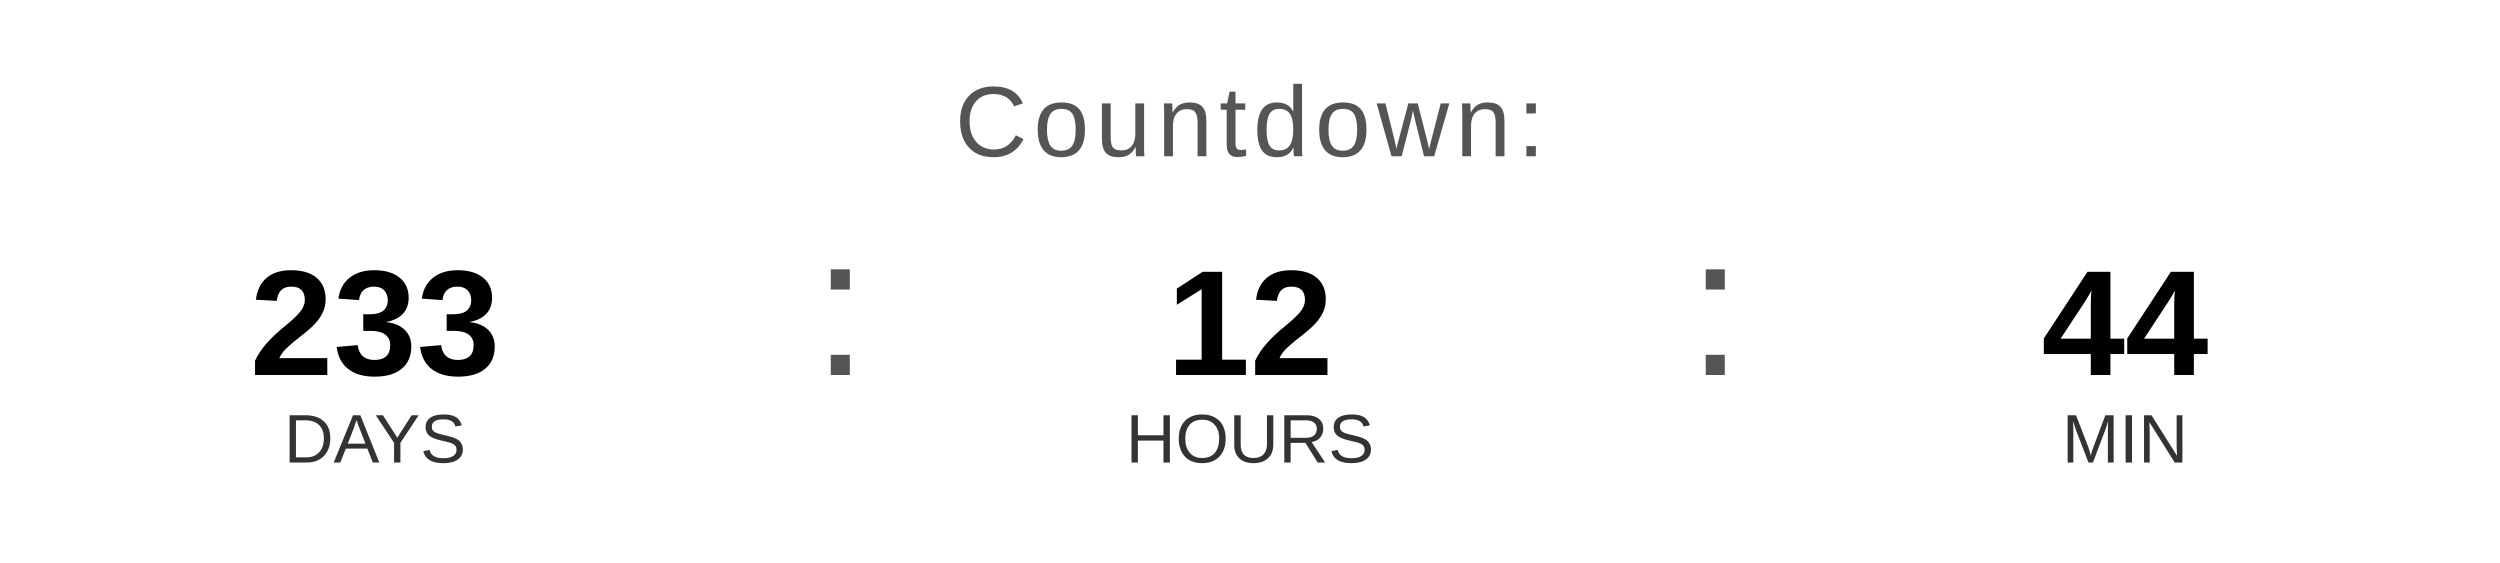
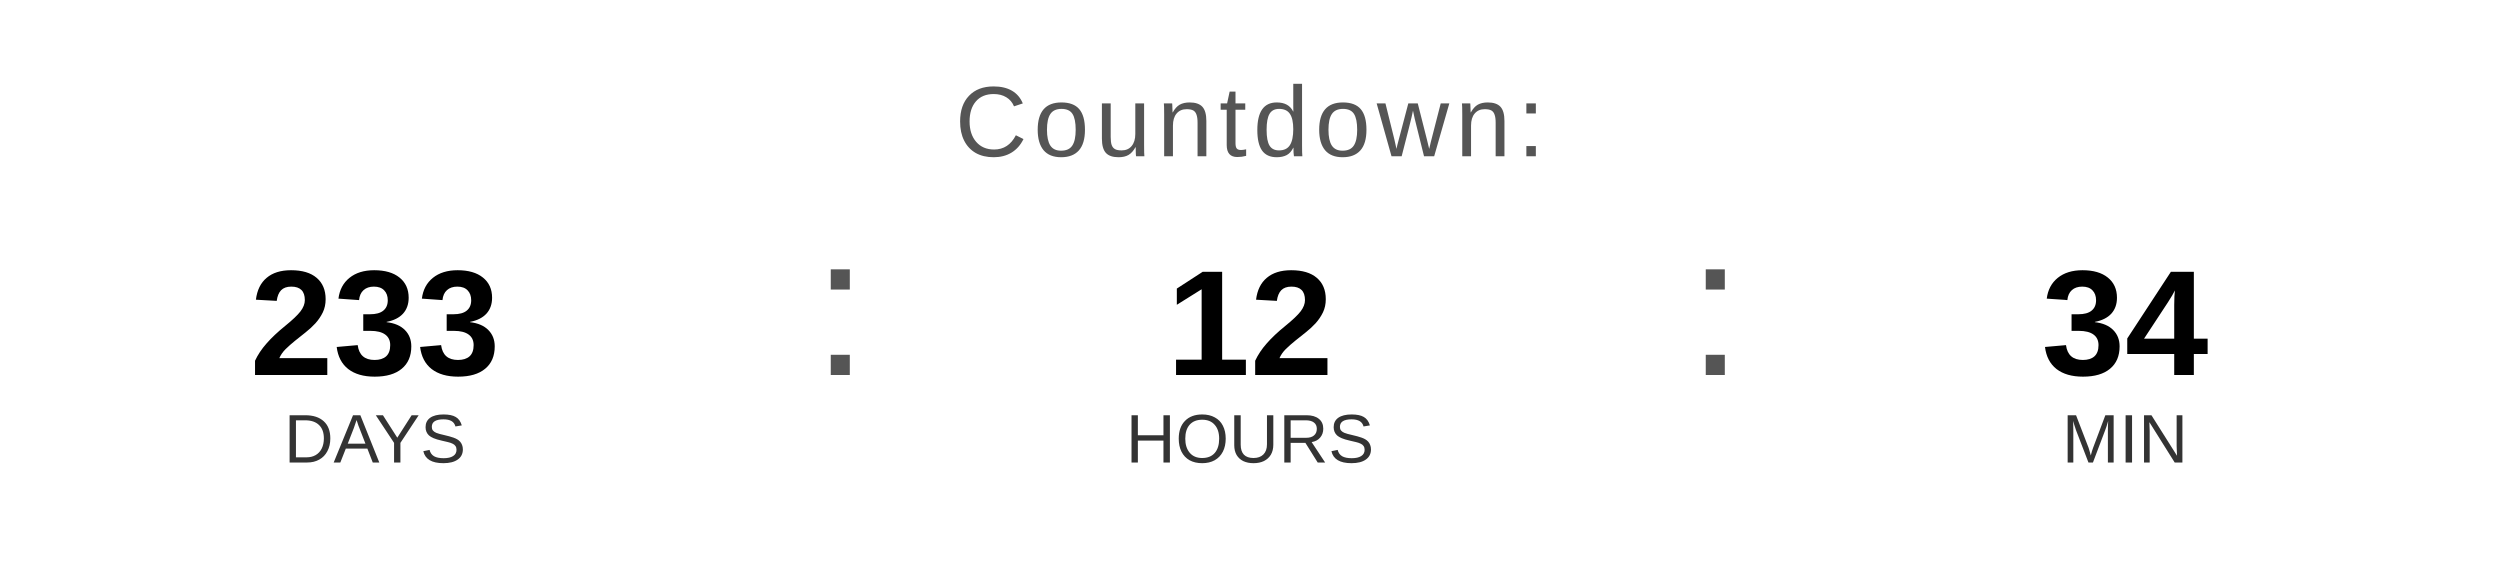
<svg xmlns="http://www.w3.org/2000/svg" width="400" height="90" viewBox="0 0 400 90">
  <text x="200" y="25" font-family="Arial, Helvetica, sans-serif" font-size="16" fill="#555555" text-anchor="middle" letter-spacing="1">
    Countdown:
  </text>
  <text x="60" y="60" font-family="Arial, Helvetica, sans-serif" font-size="24" font-weight="bold" fill="#000000" text-anchor="middle">233</text>
  <text x="60" y="74" font-family="Arial, Helvetica, sans-serif" font-size="11" fill="#333333" text-anchor="middle">DAYS</text>
  <text x="130" y="60" font-family="Arial, sans-serif" font-size="32" fill="#555555">:</text>
  <text x="200" y="60" font-family="Arial, Helvetica, sans-serif" font-size="24" font-weight="bold" fill="#000000" text-anchor="middle">12</text>
  <text x="200" y="74" font-family="Arial, Helvetica, sans-serif" font-size="11" fill="#333333" text-anchor="middle">HOURS</text>
  <text x="270" y="60" font-family="Arial, sans-serif" font-size="32" fill="#555555">:</text>
-   <text x="340" y="60" font-family="Arial, Helvetica, sans-serif" font-size="24" font-weight="bold" fill="#000000" text-anchor="middle">44</text>
+   <text x="340" y="60" font-family="Arial, Helvetica, sans-serif" font-size="24" font-weight="bold" fill="#000000" text-anchor="middle">34</text>
  <text x="340" y="74" font-family="Arial, Helvetica, sans-serif" font-size="11" fill="#333333" text-anchor="middle">MIN</text>
</svg>
